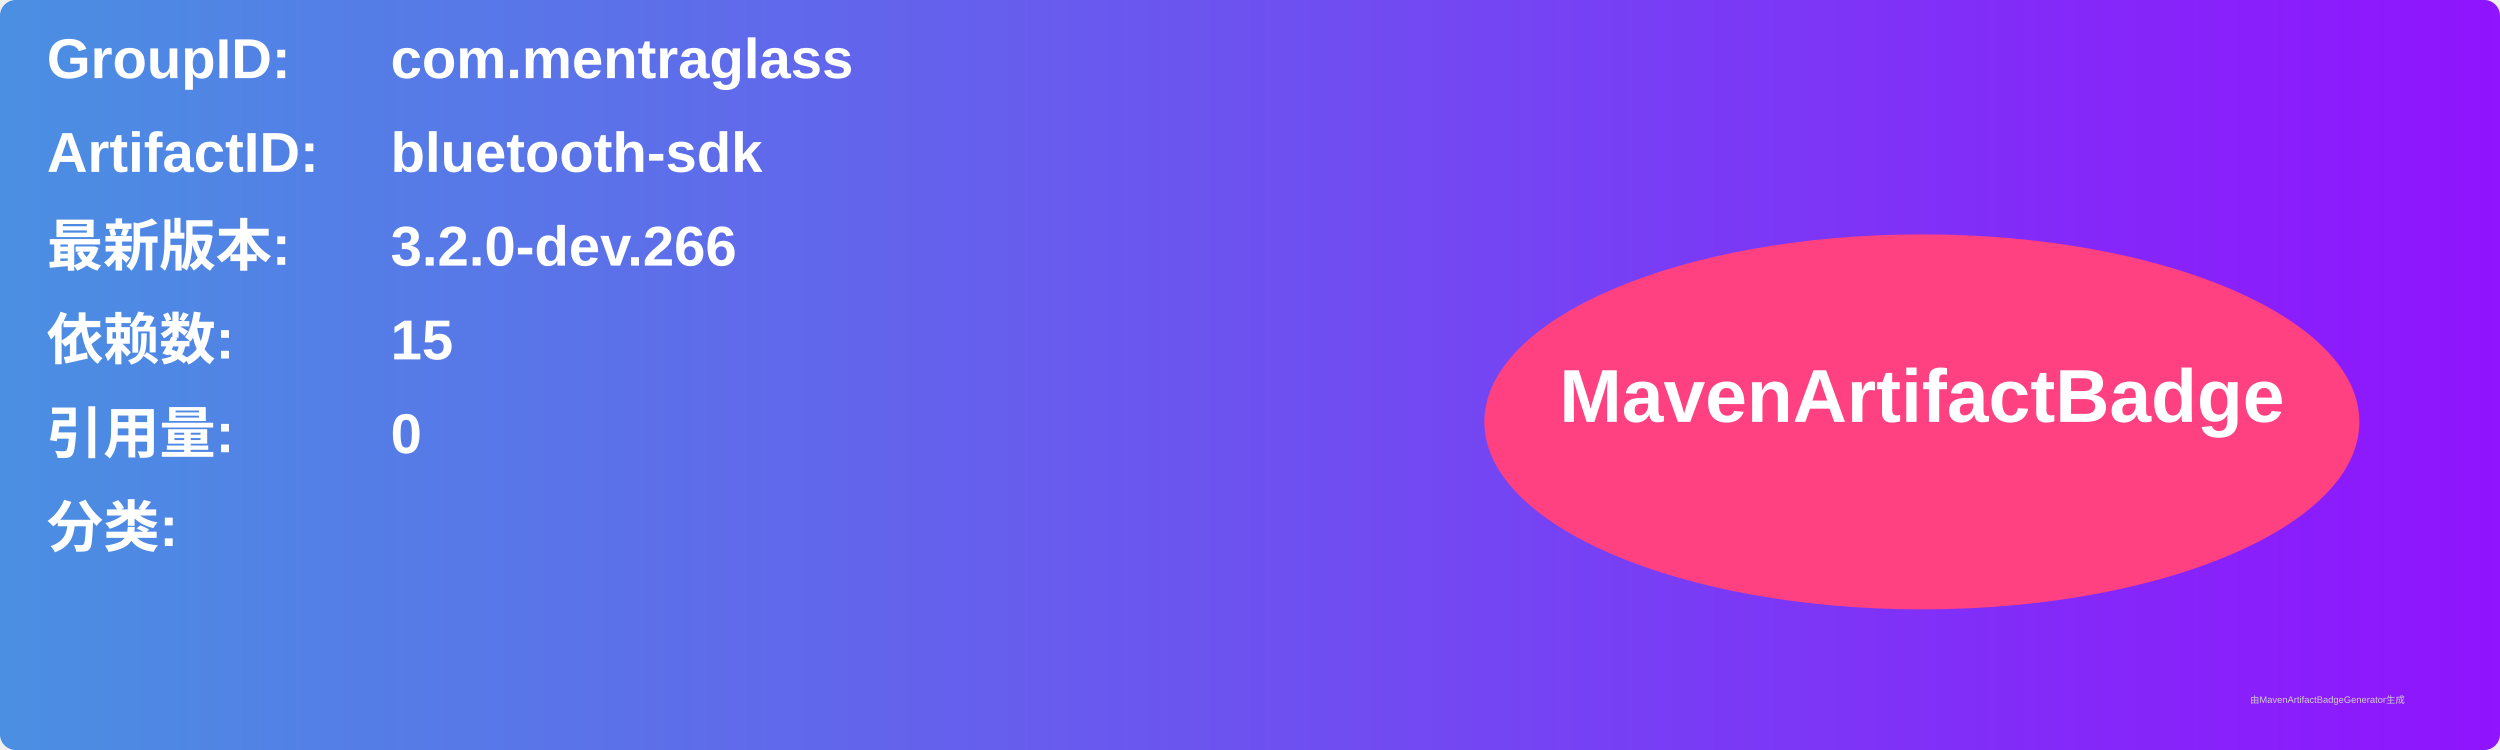
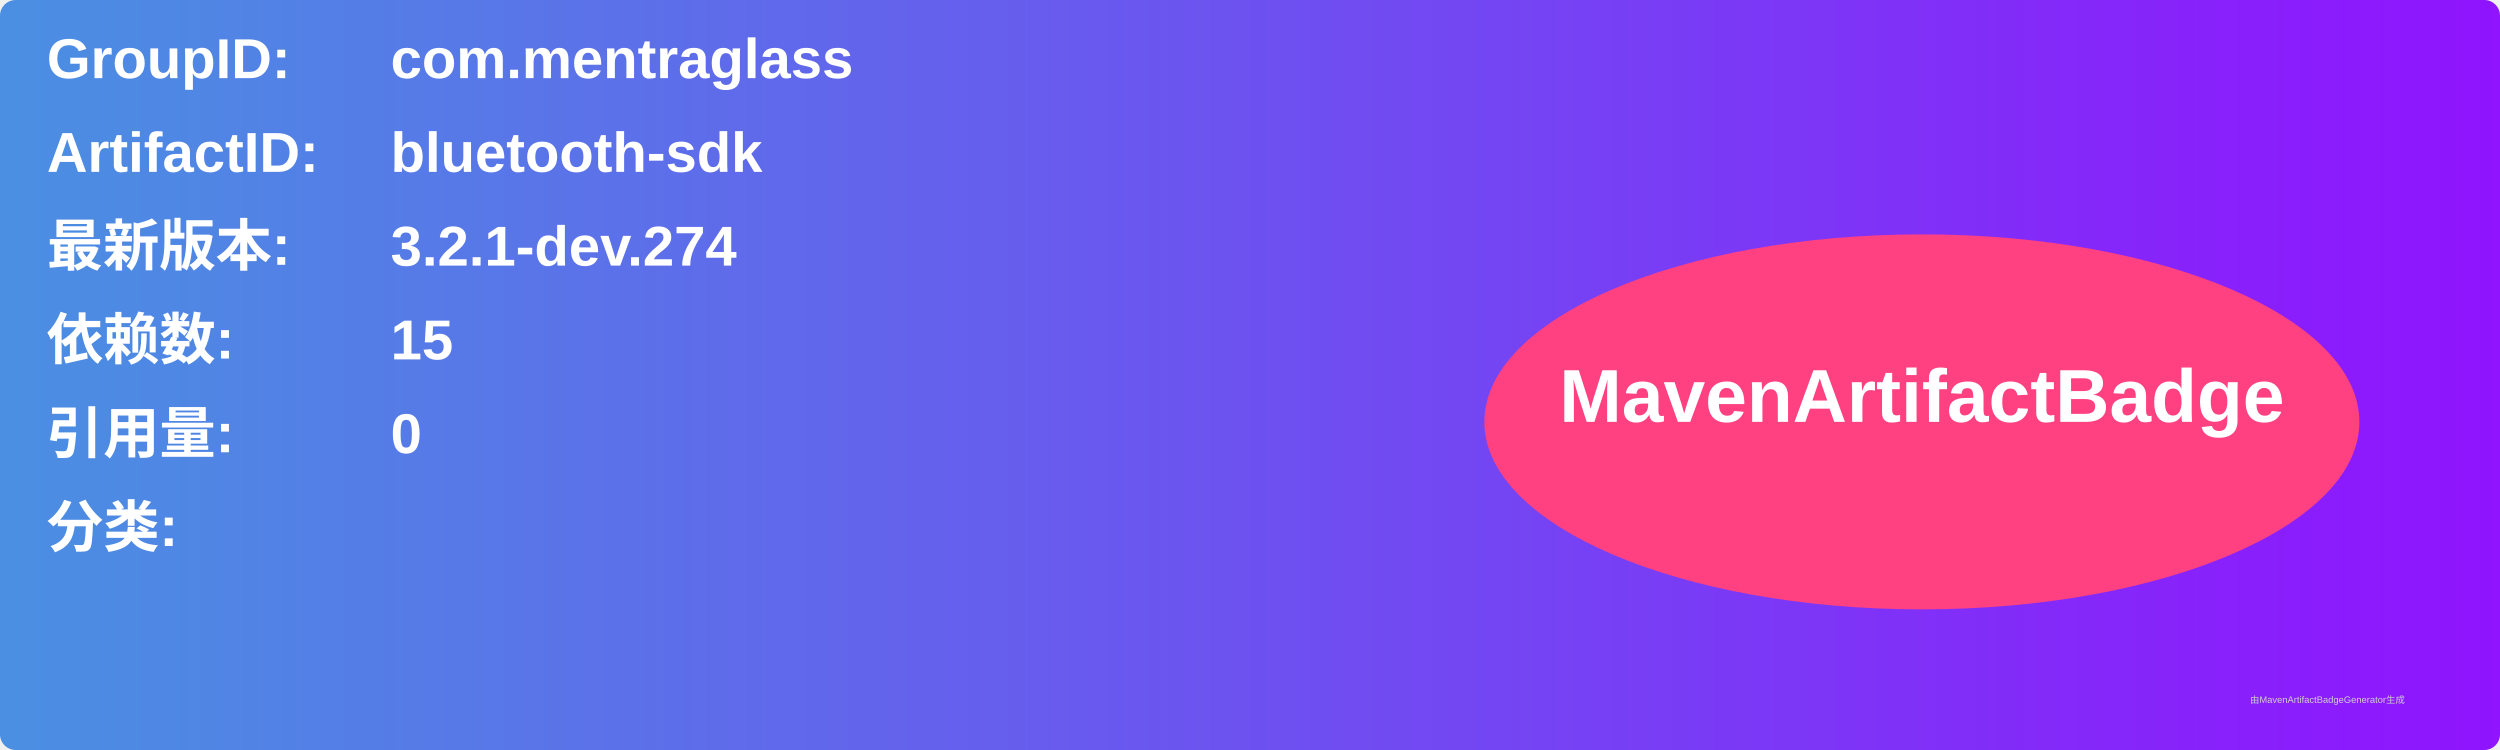
<svg xmlns="http://www.w3.org/2000/svg" width="800" height="240" viewBox="0 0 800 240">
  <linearGradient id="grad" x1="0%" y1="0%" x2="100%" y2="0%">
    <stop offset="0%" stop-color="#4a90e2" />
    <stop offset="100%" stop-color="#9013fe" />
  </linearGradient>
  <rect width="100%" height="100%" rx="5" ry="5" fill="url(#grad)" />
  <g transform="translate(15, 15)">
    <text x="0" y="10" font-family="Arial" font-size="18" fill="white" font-weight="bold" width="260">GroupID:</text>
    <text x="110" y="10" font-family="Arial" font-size="18" fill="white" font-weight="bold" width="460">com.mentraglass</text>
    <text x="0" y="40" font-family="Arial" font-size="18" fill="white" font-weight="bold" width="260">ArtifactID:</text>
    <text x="110" y="40" font-family="Arial" font-size="18" fill="white" font-weight="bold" width="460">bluetooth-sdk</text>
    <text x="0" y="70" font-family="Arial" font-size="18" fill="white" font-weight="bold">最新版本:</text>
    <text x="110" y="70" font-family="Arial" font-size="18" fill="white" font-weight="bold">
-       <tspan font-weight="bold">3.2.0-dev.266</tspan>
+       <tspan font-weight="bold">3.2.1-dev.274</tspan>
    </text>
    <text x="0" y="100" font-family="Arial" font-size="18" fill="white" font-weight="bold">依赖数: </text>
    <text x="110" y="100" font-family="Arial" font-size="18" fill="white">
      <tspan font-weight="bold">15</tspan>
    </text>
    <text x="0" y="130" font-family="Arial" font-size="18" fill="white" font-weight="bold">引用量: </text>
    <text x="110" y="130" font-family="Arial" font-size="18" fill="white">
      <tspan font-weight="bold">0</tspan>
    </text>
    <text x="0" y="160" font-family="Arial" font-size="18" fill="white" font-weight="bold">分类:</text>
    <text x="10" y="190" font-family="Arial" font-size="10" fill="white">
      <tspan font-weight="bold" />
    </text>
    <ellipse cx="600" cy="120" rx="140" ry="60" fill="#ff4081" />
    <text x="600" y="120" text-anchor="middle" font-family="Arial" font-size="24" fill="white" font-weight="bold">MavenArtifactBadge</text>
  </g>
  <text x="720" y="225" font-family="Arial" font-size="3" fill="#d0d0d0">由MavenArtifactBadgeGenerator生成</text>
</svg>
